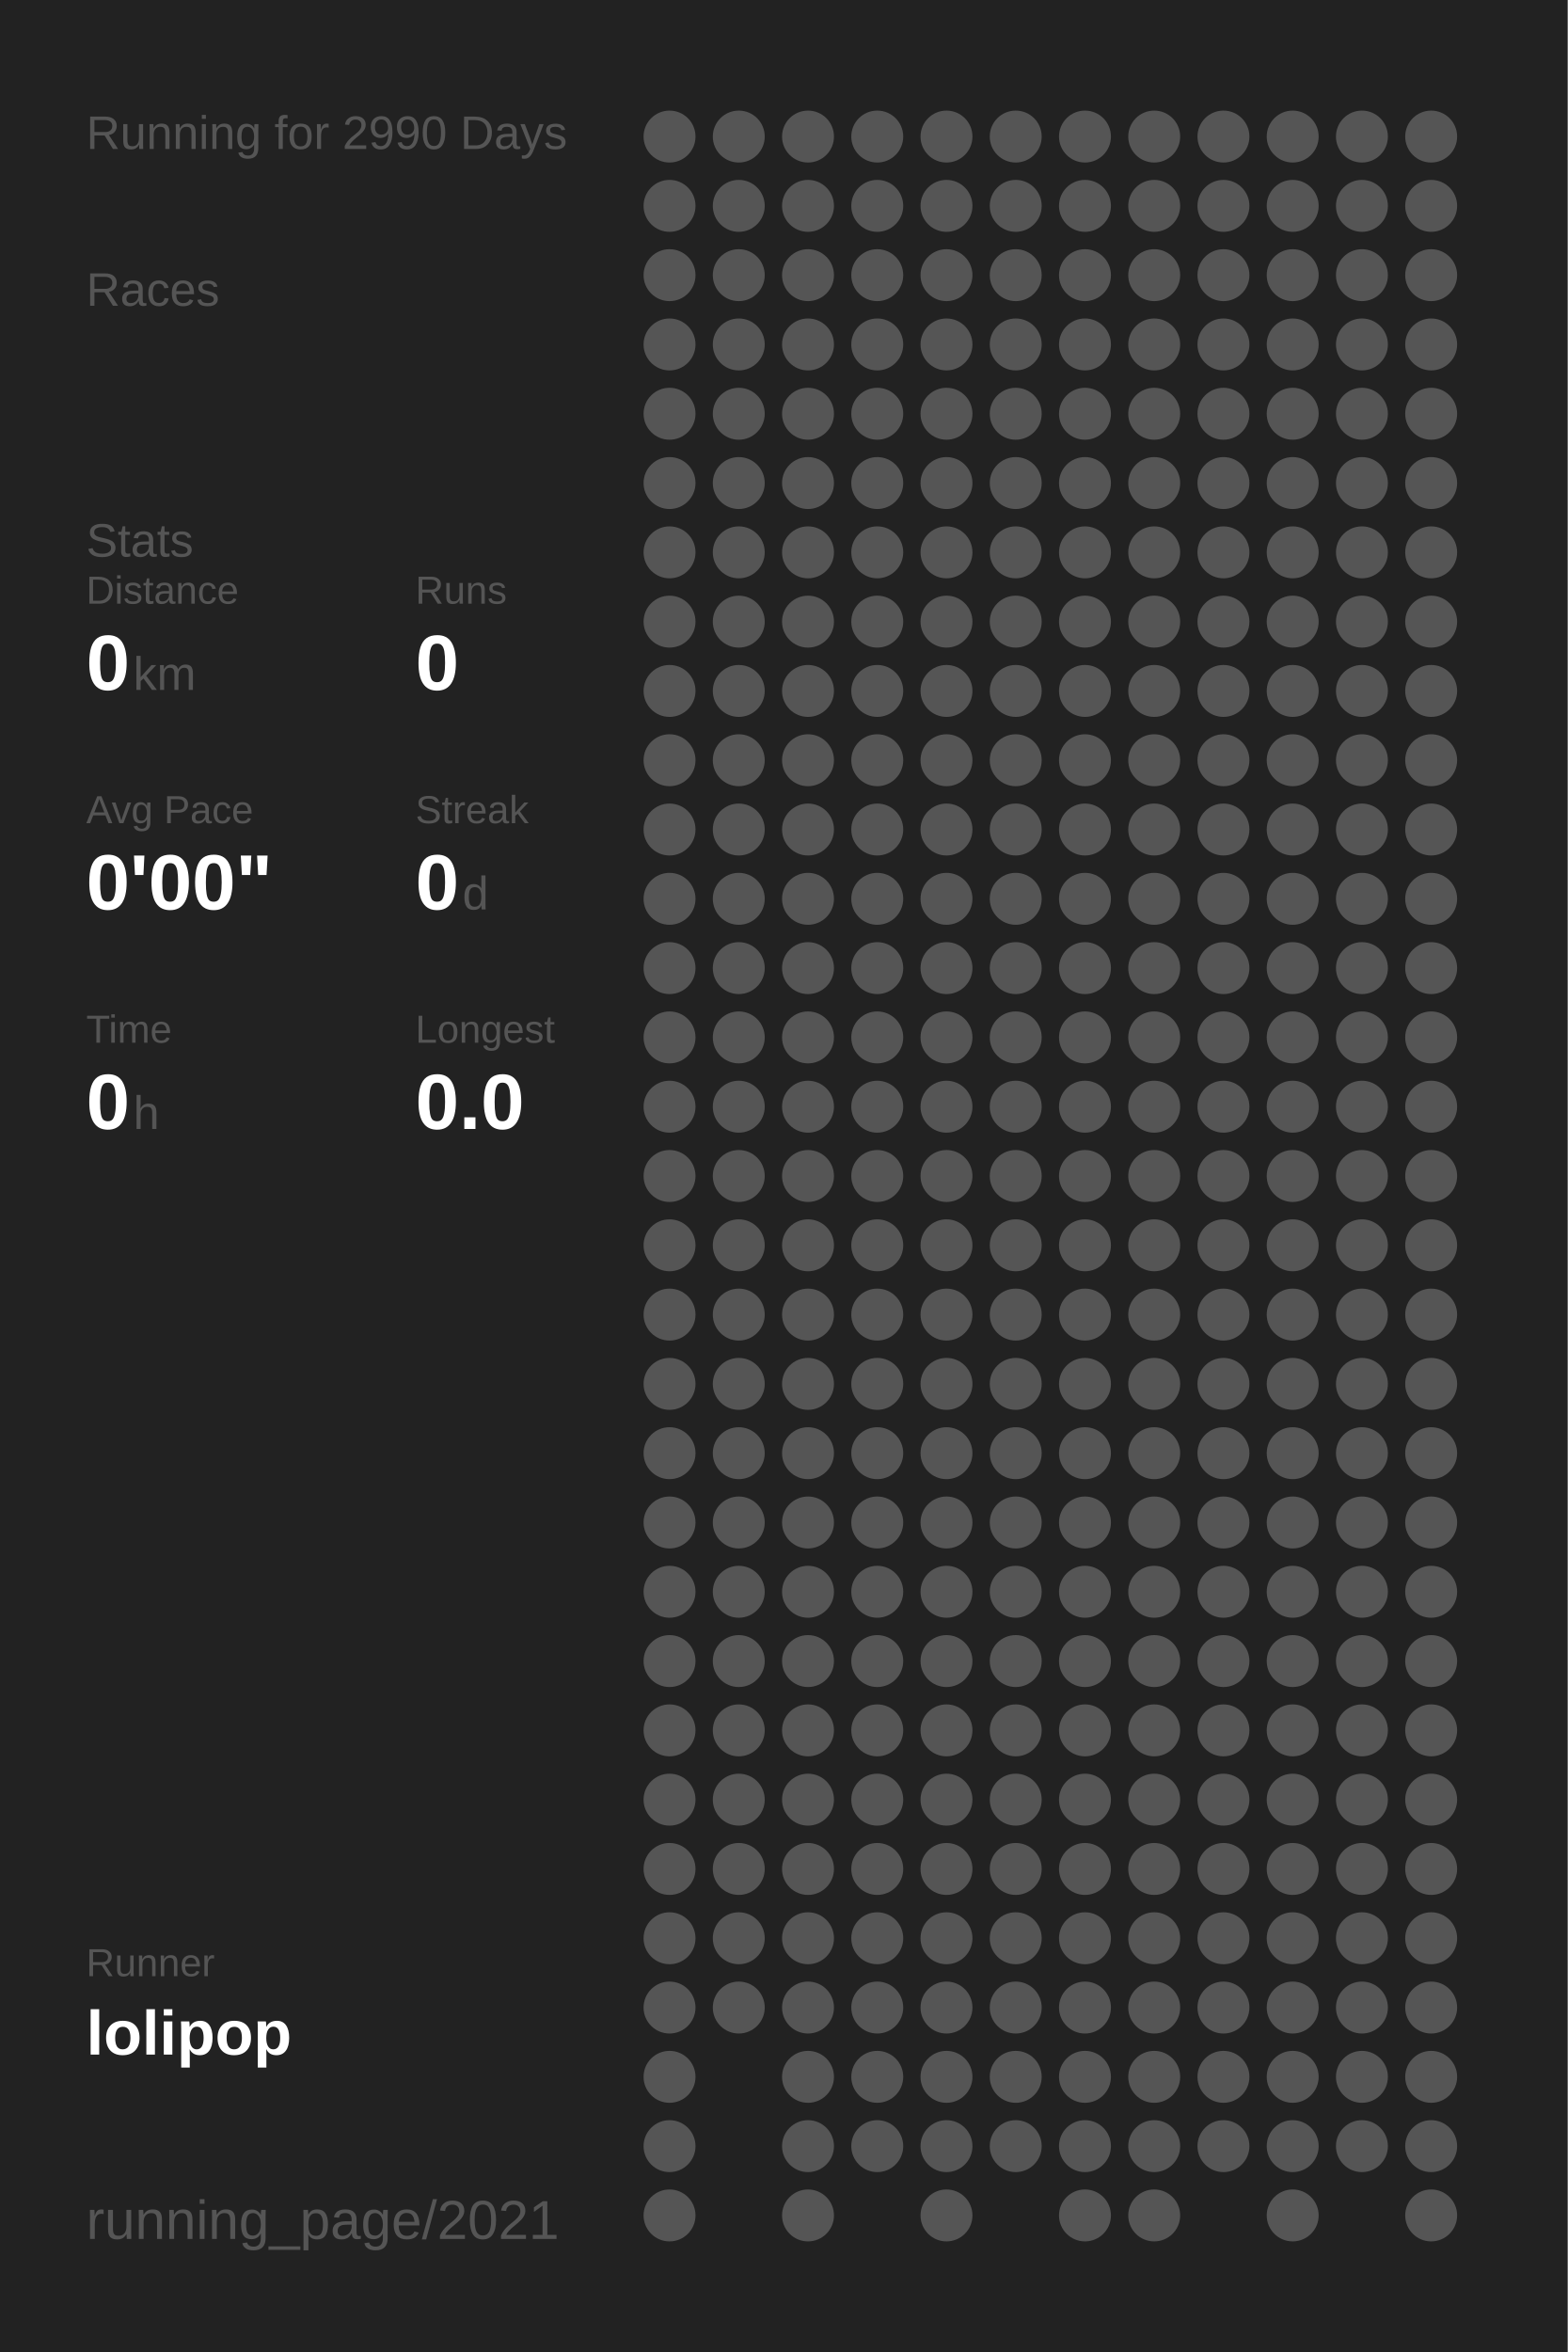
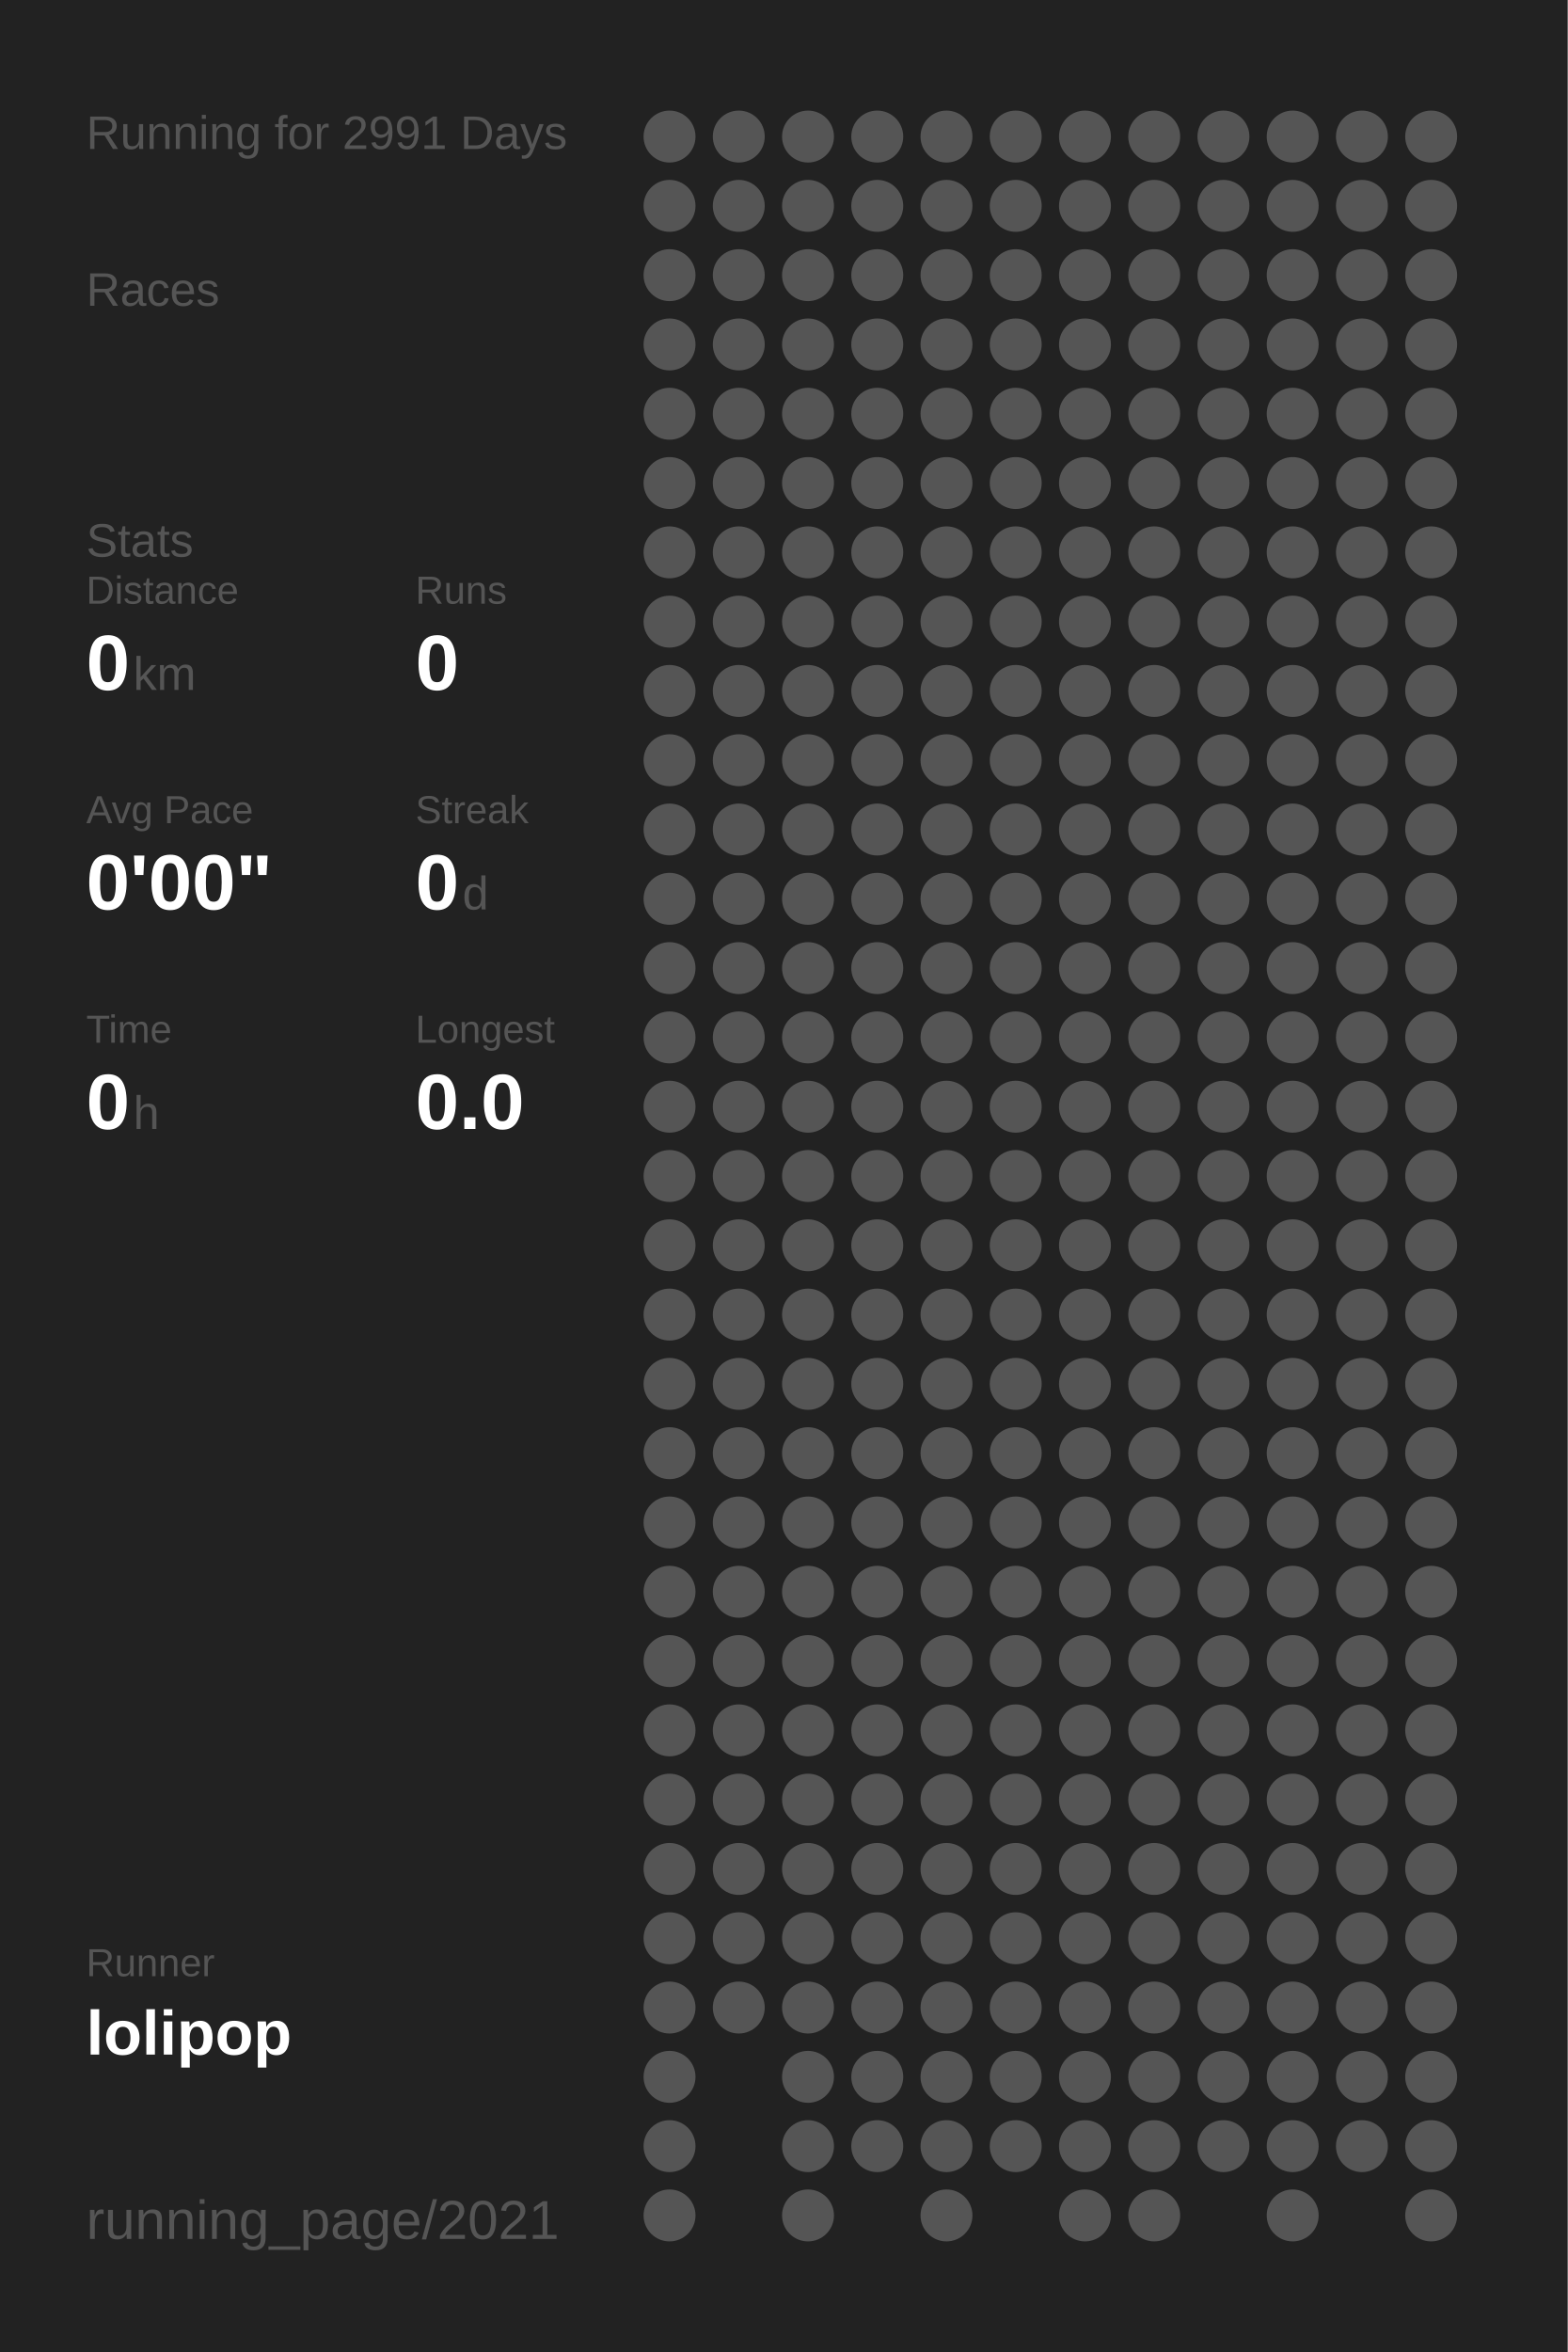
<svg xmlns="http://www.w3.org/2000/svg" baseProfile="full" height="300mm" version="1.1" viewBox="0,0,200,300" width="200mm">
  <defs />
  <rect fill="#222222" height="300" width="200" x="0" y="0" />
-   <text fill="#555555" style="font-size:6px; font-family:Arial;" x="11" y="19">Running for 2990 Days</text>
+   <text fill="#555555" style="font-size:6px; font-family:Arial;" x="11" y="19">Running for 2991 Days</text>
  <text fill="#555555" style="font-size:6px; font-family:Arial;" x="11" y="39">Races</text>
  <text fill="#555555" style="font-size:6px; font-family:Arial;" x="11" y="71">Stats</text>
  <text fill="#555555" style="font-size:5px; font-family:Arial;" x="11" y="77">Distance</text>
  <text fill="#FFFFFF" style="font-size:10px; font-family:Arial; font-weight:bold;" x="11" y="88">0</text>
  <text fill="#555555" style="font-size:6px; font-family:Arial;" x="17" y="88">km</text>
  <text fill="#555555" style="font-size:5px; font-family:Arial;" x="53" y="77">Runs</text>
  <text fill="#FFFFFF" style="font-size:10px; font-family:Arial; font-weight:bold;" x="53" y="88">0</text>
  <text fill="#555555" style="font-size:5px; font-family:Arial;" x="11" y="105">Avg Pace</text>
  <text fill="#FFFFFF" style="font-size:10px; font-family:Arial; font-weight:bold;" x="11" y="116">0'00"</text>
  <text fill="#555555" style="font-size:5px; font-family:Arial;" x="53" y="105">Streak</text>
  <text fill="#FFFFFF" style="font-size:10px; font-family:Arial; font-weight:bold;" x="53" y="116">0</text>
  <text fill="#555555" style="font-size:6px; font-family:Arial;" x="59" y="116">d</text>
  <text fill="#555555" style="font-size:5px; font-family:Arial;" x="11" y="133">Time</text>
  <text fill="#FFFFFF" style="font-size:10px; font-family:Arial; font-weight:bold;" x="11" y="144">0</text>
  <text fill="#555555" style="font-size:6px; font-family:Arial;" x="17" y="144">h</text>
  <text fill="#555555" style="font-size:5px; font-family:Arial;" x="53" y="133">Longest</text>
  <text fill="#FFFFFF" style="font-size:10px; font-family:Arial; font-weight:bold;" x="53" y="144">0.0</text>
  <text fill="#555555" style="font-size:5px; font-family:Arial;" x="11" y="252.065">Runner</text>
  <text fill="#FFFFFF" style="font-size:8px; font-family:Arial; font-weight:bold;" x="11" y="262.065">lolipop</text>
  <text fill="#555555" style="font-size:7px; font-family:Arial;" x="11" y="285.581">running_page/2021</text>
  <circle cx="85.417" cy="17.419" fill="#555555" r="3.312" />
  <circle cx="85.417" cy="26.258" fill="#555555" r="3.312" />
  <circle cx="85.417" cy="35.097" fill="#555555" r="3.312" />
  <circle cx="85.417" cy="43.935" fill="#555555" r="3.312" />
  <circle cx="85.417" cy="52.774" fill="#555555" r="3.312" />
  <circle cx="85.417" cy="61.613" fill="#555555" r="3.312" />
  <circle cx="85.417" cy="70.452" fill="#555555" r="3.312" />
  <circle cx="85.417" cy="79.29" fill="#555555" r="3.312" />
  <circle cx="85.417" cy="88.129" fill="#555555" r="3.312" />
  <circle cx="85.417" cy="96.968" fill="#555555" r="3.312" />
  <circle cx="85.417" cy="105.806" fill="#555555" r="3.312" />
  <circle cx="85.417" cy="114.645" fill="#555555" r="3.312" />
  <circle cx="85.417" cy="123.484" fill="#555555" r="3.312" />
  <circle cx="85.417" cy="132.323" fill="#555555" r="3.312" />
  <circle cx="85.417" cy="141.161" fill="#555555" r="3.312" />
  <circle cx="85.417" cy="150" fill="#555555" r="3.312" />
  <circle cx="85.417" cy="158.839" fill="#555555" r="3.312" />
  <circle cx="85.417" cy="167.677" fill="#555555" r="3.312" />
  <circle cx="85.417" cy="176.516" fill="#555555" r="3.312" />
  <circle cx="85.417" cy="185.355" fill="#555555" r="3.312" />
  <circle cx="85.417" cy="194.194" fill="#555555" r="3.312" />
  <circle cx="85.417" cy="203.032" fill="#555555" r="3.312" />
  <circle cx="85.417" cy="211.871" fill="#555555" r="3.312" />
  <circle cx="85.417" cy="220.71" fill="#555555" r="3.312" />
  <circle cx="85.417" cy="229.548" fill="#555555" r="3.312" />
  <circle cx="85.417" cy="238.387" fill="#555555" r="3.312" />
  <circle cx="85.417" cy="247.226" fill="#555555" r="3.312" />
  <circle cx="85.417" cy="256.065" fill="#555555" r="3.312" />
  <circle cx="85.417" cy="264.903" fill="#555555" r="3.312" />
  <circle cx="85.417" cy="273.742" fill="#555555" r="3.312" />
  <circle cx="85.417" cy="282.581" fill="#555555" r="3.312" />
  <circle cx="94.25" cy="17.419" fill="#555555" r="3.312" />
  <circle cx="94.25" cy="26.258" fill="#555555" r="3.312" />
  <circle cx="94.25" cy="35.097" fill="#555555" r="3.312" />
  <circle cx="94.25" cy="43.935" fill="#555555" r="3.312" />
  <circle cx="94.25" cy="52.774" fill="#555555" r="3.312" />
  <circle cx="94.25" cy="61.613" fill="#555555" r="3.312" />
  <circle cx="94.25" cy="70.452" fill="#555555" r="3.312" />
  <circle cx="94.25" cy="79.29" fill="#555555" r="3.312" />
  <circle cx="94.25" cy="88.129" fill="#555555" r="3.312" />
  <circle cx="94.25" cy="96.968" fill="#555555" r="3.312" />
  <circle cx="94.25" cy="105.806" fill="#555555" r="3.312" />
  <circle cx="94.25" cy="114.645" fill="#555555" r="3.312" />
  <circle cx="94.25" cy="123.484" fill="#555555" r="3.312" />
  <circle cx="94.25" cy="132.323" fill="#555555" r="3.312" />
  <circle cx="94.25" cy="141.161" fill="#555555" r="3.312" />
  <circle cx="94.25" cy="150" fill="#555555" r="3.312" />
  <circle cx="94.25" cy="158.839" fill="#555555" r="3.312" />
  <circle cx="94.25" cy="167.677" fill="#555555" r="3.312" />
  <circle cx="94.25" cy="176.516" fill="#555555" r="3.312" />
  <circle cx="94.25" cy="185.355" fill="#555555" r="3.312" />
  <circle cx="94.25" cy="194.194" fill="#555555" r="3.312" />
  <circle cx="94.25" cy="203.032" fill="#555555" r="3.312" />
  <circle cx="94.25" cy="211.871" fill="#555555" r="3.312" />
  <circle cx="94.25" cy="220.71" fill="#555555" r="3.312" />
  <circle cx="94.25" cy="229.548" fill="#555555" r="3.312" />
  <circle cx="94.25" cy="238.387" fill="#555555" r="3.312" />
  <circle cx="94.25" cy="247.226" fill="#555555" r="3.312" />
  <circle cx="94.25" cy="256.065" fill="#555555" r="3.312" />
  <circle cx="103.083" cy="17.419" fill="#555555" r="3.312" />
  <circle cx="103.083" cy="26.258" fill="#555555" r="3.312" />
  <circle cx="103.083" cy="35.097" fill="#555555" r="3.312" />
  <circle cx="103.083" cy="43.935" fill="#555555" r="3.312" />
  <circle cx="103.083" cy="52.774" fill="#555555" r="3.312" />
  <circle cx="103.083" cy="61.613" fill="#555555" r="3.312" />
  <circle cx="103.083" cy="70.452" fill="#555555" r="3.312" />
  <circle cx="103.083" cy="79.29" fill="#555555" r="3.312" />
  <circle cx="103.083" cy="88.129" fill="#555555" r="3.312" />
  <circle cx="103.083" cy="96.968" fill="#555555" r="3.312" />
  <circle cx="103.083" cy="105.806" fill="#555555" r="3.312" />
  <circle cx="103.083" cy="114.645" fill="#555555" r="3.312" />
  <circle cx="103.083" cy="123.484" fill="#555555" r="3.312" />
  <circle cx="103.083" cy="132.323" fill="#555555" r="3.312" />
  <circle cx="103.083" cy="141.161" fill="#555555" r="3.312" />
  <circle cx="103.083" cy="150" fill="#555555" r="3.312" />
  <circle cx="103.083" cy="158.839" fill="#555555" r="3.312" />
  <circle cx="103.083" cy="167.677" fill="#555555" r="3.312" />
  <circle cx="103.083" cy="176.516" fill="#555555" r="3.312" />
  <circle cx="103.083" cy="185.355" fill="#555555" r="3.312" />
  <circle cx="103.083" cy="194.194" fill="#555555" r="3.312" />
  <circle cx="103.083" cy="203.032" fill="#555555" r="3.312" />
  <circle cx="103.083" cy="211.871" fill="#555555" r="3.312" />
  <circle cx="103.083" cy="220.71" fill="#555555" r="3.312" />
  <circle cx="103.083" cy="229.548" fill="#555555" r="3.312" />
  <circle cx="103.083" cy="238.387" fill="#555555" r="3.312" />
  <circle cx="103.083" cy="247.226" fill="#555555" r="3.312" />
  <circle cx="103.083" cy="256.065" fill="#555555" r="3.312" />
  <circle cx="103.083" cy="264.903" fill="#555555" r="3.312" />
  <circle cx="103.083" cy="273.742" fill="#555555" r="3.312" />
  <circle cx="103.083" cy="282.581" fill="#555555" r="3.312" />
  <circle cx="111.917" cy="17.419" fill="#555555" r="3.312" />
  <circle cx="111.917" cy="26.258" fill="#555555" r="3.312" />
  <circle cx="111.917" cy="35.097" fill="#555555" r="3.312" />
  <circle cx="111.917" cy="43.935" fill="#555555" r="3.312" />
  <circle cx="111.917" cy="52.774" fill="#555555" r="3.312" />
  <circle cx="111.917" cy="61.613" fill="#555555" r="3.312" />
  <circle cx="111.917" cy="70.452" fill="#555555" r="3.312" />
  <circle cx="111.917" cy="79.29" fill="#555555" r="3.312" />
  <circle cx="111.917" cy="88.129" fill="#555555" r="3.312" />
  <circle cx="111.917" cy="96.968" fill="#555555" r="3.312" />
  <circle cx="111.917" cy="105.806" fill="#555555" r="3.312" />
  <circle cx="111.917" cy="114.645" fill="#555555" r="3.312" />
  <circle cx="111.917" cy="123.484" fill="#555555" r="3.312" />
  <circle cx="111.917" cy="132.323" fill="#555555" r="3.312" />
  <circle cx="111.917" cy="141.161" fill="#555555" r="3.312" />
  <circle cx="111.917" cy="150" fill="#555555" r="3.312" />
  <circle cx="111.917" cy="158.839" fill="#555555" r="3.312" />
  <circle cx="111.917" cy="167.677" fill="#555555" r="3.312" />
  <circle cx="111.917" cy="176.516" fill="#555555" r="3.312" />
  <circle cx="111.917" cy="185.355" fill="#555555" r="3.312" />
  <circle cx="111.917" cy="194.194" fill="#555555" r="3.312" />
  <circle cx="111.917" cy="203.032" fill="#555555" r="3.312" />
  <circle cx="111.917" cy="211.871" fill="#555555" r="3.312" />
  <circle cx="111.917" cy="220.71" fill="#555555" r="3.312" />
  <circle cx="111.917" cy="229.548" fill="#555555" r="3.312" />
  <circle cx="111.917" cy="238.387" fill="#555555" r="3.312" />
  <circle cx="111.917" cy="247.226" fill="#555555" r="3.312" />
  <circle cx="111.917" cy="256.065" fill="#555555" r="3.312" />
  <circle cx="111.917" cy="264.903" fill="#555555" r="3.312" />
  <circle cx="111.917" cy="273.742" fill="#555555" r="3.312" />
  <circle cx="120.75" cy="17.419" fill="#555555" r="3.312" />
  <circle cx="120.75" cy="26.258" fill="#555555" r="3.312" />
  <circle cx="120.75" cy="35.097" fill="#555555" r="3.312" />
  <circle cx="120.75" cy="43.935" fill="#555555" r="3.312" />
  <circle cx="120.75" cy="52.774" fill="#555555" r="3.312" />
  <circle cx="120.75" cy="61.613" fill="#555555" r="3.312" />
  <circle cx="120.75" cy="70.452" fill="#555555" r="3.312" />
  <circle cx="120.75" cy="79.29" fill="#555555" r="3.312" />
  <circle cx="120.75" cy="88.129" fill="#555555" r="3.312" />
  <circle cx="120.75" cy="96.968" fill="#555555" r="3.312" />
  <circle cx="120.75" cy="105.806" fill="#555555" r="3.312" />
  <circle cx="120.75" cy="114.645" fill="#555555" r="3.312" />
  <circle cx="120.75" cy="123.484" fill="#555555" r="3.312" />
  <circle cx="120.75" cy="132.323" fill="#555555" r="3.312" />
  <circle cx="120.75" cy="141.161" fill="#555555" r="3.312" />
  <circle cx="120.75" cy="150" fill="#555555" r="3.312" />
  <circle cx="120.75" cy="158.839" fill="#555555" r="3.312" />
  <circle cx="120.75" cy="167.677" fill="#555555" r="3.312" />
  <circle cx="120.75" cy="176.516" fill="#555555" r="3.312" />
  <circle cx="120.75" cy="185.355" fill="#555555" r="3.312" />
  <circle cx="120.75" cy="194.194" fill="#555555" r="3.312" />
  <circle cx="120.75" cy="203.032" fill="#555555" r="3.312" />
  <circle cx="120.75" cy="211.871" fill="#555555" r="3.312" />
  <circle cx="120.75" cy="220.71" fill="#555555" r="3.312" />
  <circle cx="120.75" cy="229.548" fill="#555555" r="3.312" />
  <circle cx="120.75" cy="238.387" fill="#555555" r="3.312" />
  <circle cx="120.75" cy="247.226" fill="#555555" r="3.312" />
  <circle cx="120.75" cy="256.065" fill="#555555" r="3.312" />
  <circle cx="120.75" cy="264.903" fill="#555555" r="3.312" />
  <circle cx="120.75" cy="273.742" fill="#555555" r="3.312" />
  <circle cx="120.75" cy="282.581" fill="#555555" r="3.312" />
  <circle cx="129.583" cy="17.419" fill="#555555" r="3.312" />
  <circle cx="129.583" cy="26.258" fill="#555555" r="3.312" />
  <circle cx="129.583" cy="35.097" fill="#555555" r="3.312" />
  <circle cx="129.583" cy="43.935" fill="#555555" r="3.312" />
  <circle cx="129.583" cy="52.774" fill="#555555" r="3.312" />
  <circle cx="129.583" cy="61.613" fill="#555555" r="3.312" />
  <circle cx="129.583" cy="70.452" fill="#555555" r="3.312" />
  <circle cx="129.583" cy="79.29" fill="#555555" r="3.312" />
  <circle cx="129.583" cy="88.129" fill="#555555" r="3.312" />
  <circle cx="129.583" cy="96.968" fill="#555555" r="3.312" />
  <circle cx="129.583" cy="105.806" fill="#555555" r="3.312" />
  <circle cx="129.583" cy="114.645" fill="#555555" r="3.312" />
  <circle cx="129.583" cy="123.484" fill="#555555" r="3.312" />
  <circle cx="129.583" cy="132.323" fill="#555555" r="3.312" />
  <circle cx="129.583" cy="141.161" fill="#555555" r="3.312" />
  <circle cx="129.583" cy="150" fill="#555555" r="3.312" />
  <circle cx="129.583" cy="158.839" fill="#555555" r="3.312" />
  <circle cx="129.583" cy="167.677" fill="#555555" r="3.312" />
  <circle cx="129.583" cy="176.516" fill="#555555" r="3.312" />
  <circle cx="129.583" cy="185.355" fill="#555555" r="3.312" />
  <circle cx="129.583" cy="194.194" fill="#555555" r="3.312" />
  <circle cx="129.583" cy="203.032" fill="#555555" r="3.312" />
  <circle cx="129.583" cy="211.871" fill="#555555" r="3.312" />
  <circle cx="129.583" cy="220.71" fill="#555555" r="3.312" />
  <circle cx="129.583" cy="229.548" fill="#555555" r="3.312" />
  <circle cx="129.583" cy="238.387" fill="#555555" r="3.312" />
  <circle cx="129.583" cy="247.226" fill="#555555" r="3.312" />
  <circle cx="129.583" cy="256.065" fill="#555555" r="3.312" />
  <circle cx="129.583" cy="264.903" fill="#555555" r="3.312" />
  <circle cx="129.583" cy="273.742" fill="#555555" r="3.312" />
  <circle cx="138.417" cy="17.419" fill="#555555" r="3.312" />
  <circle cx="138.417" cy="26.258" fill="#555555" r="3.312" />
  <circle cx="138.417" cy="35.097" fill="#555555" r="3.312" />
  <circle cx="138.417" cy="43.935" fill="#555555" r="3.312" />
  <circle cx="138.417" cy="52.774" fill="#555555" r="3.312" />
  <circle cx="138.417" cy="61.613" fill="#555555" r="3.312" />
  <circle cx="138.417" cy="70.452" fill="#555555" r="3.312" />
  <circle cx="138.417" cy="79.29" fill="#555555" r="3.312" />
  <circle cx="138.417" cy="88.129" fill="#555555" r="3.312" />
  <circle cx="138.417" cy="96.968" fill="#555555" r="3.312" />
  <circle cx="138.417" cy="105.806" fill="#555555" r="3.312" />
  <circle cx="138.417" cy="114.645" fill="#555555" r="3.312" />
  <circle cx="138.417" cy="123.484" fill="#555555" r="3.312" />
  <circle cx="138.417" cy="132.323" fill="#555555" r="3.312" />
  <circle cx="138.417" cy="141.161" fill="#555555" r="3.312" />
  <circle cx="138.417" cy="150" fill="#555555" r="3.312" />
  <circle cx="138.417" cy="158.839" fill="#555555" r="3.312" />
  <circle cx="138.417" cy="167.677" fill="#555555" r="3.312" />
  <circle cx="138.417" cy="176.516" fill="#555555" r="3.312" />
  <circle cx="138.417" cy="185.355" fill="#555555" r="3.312" />
  <circle cx="138.417" cy="194.194" fill="#555555" r="3.312" />
  <circle cx="138.417" cy="203.032" fill="#555555" r="3.312" />
  <circle cx="138.417" cy="211.871" fill="#555555" r="3.312" />
  <circle cx="138.417" cy="220.71" fill="#555555" r="3.312" />
  <circle cx="138.417" cy="229.548" fill="#555555" r="3.312" />
  <circle cx="138.417" cy="238.387" fill="#555555" r="3.312" />
  <circle cx="138.417" cy="247.226" fill="#555555" r="3.312" />
  <circle cx="138.417" cy="256.065" fill="#555555" r="3.312" />
  <circle cx="138.417" cy="264.903" fill="#555555" r="3.312" />
  <circle cx="138.417" cy="273.742" fill="#555555" r="3.312" />
  <circle cx="138.417" cy="282.581" fill="#555555" r="3.312" />
  <circle cx="147.25" cy="17.419" fill="#555555" r="3.312" />
  <circle cx="147.25" cy="26.258" fill="#555555" r="3.312" />
  <circle cx="147.25" cy="35.097" fill="#555555" r="3.312" />
  <circle cx="147.25" cy="43.935" fill="#555555" r="3.312" />
  <circle cx="147.25" cy="52.774" fill="#555555" r="3.312" />
  <circle cx="147.25" cy="61.613" fill="#555555" r="3.312" />
  <circle cx="147.25" cy="70.452" fill="#555555" r="3.312" />
  <circle cx="147.25" cy="79.29" fill="#555555" r="3.312" />
  <circle cx="147.25" cy="88.129" fill="#555555" r="3.312" />
  <circle cx="147.25" cy="96.968" fill="#555555" r="3.312" />
  <circle cx="147.25" cy="105.806" fill="#555555" r="3.312" />
  <circle cx="147.25" cy="114.645" fill="#555555" r="3.312" />
  <circle cx="147.25" cy="123.484" fill="#555555" r="3.312" />
  <circle cx="147.25" cy="132.323" fill="#555555" r="3.312" />
  <circle cx="147.25" cy="141.161" fill="#555555" r="3.312" />
  <circle cx="147.25" cy="150" fill="#555555" r="3.312" />
  <circle cx="147.25" cy="158.839" fill="#555555" r="3.312" />
  <circle cx="147.25" cy="167.677" fill="#555555" r="3.312" />
  <circle cx="147.25" cy="176.516" fill="#555555" r="3.312" />
  <circle cx="147.25" cy="185.355" fill="#555555" r="3.312" />
  <circle cx="147.25" cy="194.194" fill="#555555" r="3.312" />
  <circle cx="147.25" cy="203.032" fill="#555555" r="3.312" />
  <circle cx="147.25" cy="211.871" fill="#555555" r="3.312" />
  <circle cx="147.25" cy="220.71" fill="#555555" r="3.312" />
  <circle cx="147.25" cy="229.548" fill="#555555" r="3.312" />
  <circle cx="147.25" cy="238.387" fill="#555555" r="3.312" />
  <circle cx="147.25" cy="247.226" fill="#555555" r="3.312" />
  <circle cx="147.25" cy="256.065" fill="#555555" r="3.312" />
  <circle cx="147.25" cy="264.903" fill="#555555" r="3.312" />
  <circle cx="147.25" cy="273.742" fill="#555555" r="3.312" />
  <circle cx="147.25" cy="282.581" fill="#555555" r="3.312" />
  <circle cx="156.083" cy="17.419" fill="#555555" r="3.312" />
  <circle cx="156.083" cy="26.258" fill="#555555" r="3.312" />
  <circle cx="156.083" cy="35.097" fill="#555555" r="3.312" />
  <circle cx="156.083" cy="43.935" fill="#555555" r="3.312" />
  <circle cx="156.083" cy="52.774" fill="#555555" r="3.312" />
  <circle cx="156.083" cy="61.613" fill="#555555" r="3.312" />
  <circle cx="156.083" cy="70.452" fill="#555555" r="3.312" />
  <circle cx="156.083" cy="79.29" fill="#555555" r="3.312" />
  <circle cx="156.083" cy="88.129" fill="#555555" r="3.312" />
  <circle cx="156.083" cy="96.968" fill="#555555" r="3.312" />
  <circle cx="156.083" cy="105.806" fill="#555555" r="3.312" />
  <circle cx="156.083" cy="114.645" fill="#555555" r="3.312" />
  <circle cx="156.083" cy="123.484" fill="#555555" r="3.312" />
  <circle cx="156.083" cy="132.323" fill="#555555" r="3.312" />
  <circle cx="156.083" cy="141.161" fill="#555555" r="3.312" />
  <circle cx="156.083" cy="150" fill="#555555" r="3.312" />
  <circle cx="156.083" cy="158.839" fill="#555555" r="3.312" />
  <circle cx="156.083" cy="167.677" fill="#555555" r="3.312" />
  <circle cx="156.083" cy="176.516" fill="#555555" r="3.312" />
  <circle cx="156.083" cy="185.355" fill="#555555" r="3.312" />
  <circle cx="156.083" cy="194.194" fill="#555555" r="3.312" />
  <circle cx="156.083" cy="203.032" fill="#555555" r="3.312" />
  <circle cx="156.083" cy="211.871" fill="#555555" r="3.312" />
  <circle cx="156.083" cy="220.71" fill="#555555" r="3.312" />
  <circle cx="156.083" cy="229.548" fill="#555555" r="3.312" />
  <circle cx="156.083" cy="238.387" fill="#555555" r="3.312" />
  <circle cx="156.083" cy="247.226" fill="#555555" r="3.312" />
  <circle cx="156.083" cy="256.065" fill="#555555" r="3.312" />
  <circle cx="156.083" cy="264.903" fill="#555555" r="3.312" />
  <circle cx="156.083" cy="273.742" fill="#555555" r="3.312" />
  <circle cx="164.917" cy="17.419" fill="#555555" r="3.312" />
  <circle cx="164.917" cy="26.258" fill="#555555" r="3.312" />
  <circle cx="164.917" cy="35.097" fill="#555555" r="3.312" />
  <circle cx="164.917" cy="43.935" fill="#555555" r="3.312" />
  <circle cx="164.917" cy="52.774" fill="#555555" r="3.312" />
  <circle cx="164.917" cy="61.613" fill="#555555" r="3.312" />
  <circle cx="164.917" cy="70.452" fill="#555555" r="3.312" />
  <circle cx="164.917" cy="79.29" fill="#555555" r="3.312" />
  <circle cx="164.917" cy="88.129" fill="#555555" r="3.312" />
  <circle cx="164.917" cy="96.968" fill="#555555" r="3.312" />
  <circle cx="164.917" cy="105.806" fill="#555555" r="3.312" />
  <circle cx="164.917" cy="114.645" fill="#555555" r="3.312" />
  <circle cx="164.917" cy="123.484" fill="#555555" r="3.312" />
  <circle cx="164.917" cy="132.323" fill="#555555" r="3.312" />
  <circle cx="164.917" cy="141.161" fill="#555555" r="3.312" />
  <circle cx="164.917" cy="150" fill="#555555" r="3.312" />
  <circle cx="164.917" cy="158.839" fill="#555555" r="3.312" />
  <circle cx="164.917" cy="167.677" fill="#555555" r="3.312" />
  <circle cx="164.917" cy="176.516" fill="#555555" r="3.312" />
  <circle cx="164.917" cy="185.355" fill="#555555" r="3.312" />
  <circle cx="164.917" cy="194.194" fill="#555555" r="3.312" />
  <circle cx="164.917" cy="203.032" fill="#555555" r="3.312" />
  <circle cx="164.917" cy="211.871" fill="#555555" r="3.312" />
  <circle cx="164.917" cy="220.71" fill="#555555" r="3.312" />
  <circle cx="164.917" cy="229.548" fill="#555555" r="3.312" />
  <circle cx="164.917" cy="238.387" fill="#555555" r="3.312" />
  <circle cx="164.917" cy="247.226" fill="#555555" r="3.312" />
  <circle cx="164.917" cy="256.065" fill="#555555" r="3.312" />
  <circle cx="164.917" cy="264.903" fill="#555555" r="3.312" />
  <circle cx="164.917" cy="273.742" fill="#555555" r="3.312" />
  <circle cx="164.917" cy="282.581" fill="#555555" r="3.312" />
  <circle cx="173.75" cy="17.419" fill="#555555" r="3.312" />
  <circle cx="173.75" cy="26.258" fill="#555555" r="3.312" />
  <circle cx="173.75" cy="35.097" fill="#555555" r="3.312" />
  <circle cx="173.75" cy="43.935" fill="#555555" r="3.312" />
  <circle cx="173.75" cy="52.774" fill="#555555" r="3.312" />
  <circle cx="173.75" cy="61.613" fill="#555555" r="3.312" />
  <circle cx="173.75" cy="70.452" fill="#555555" r="3.312" />
  <circle cx="173.75" cy="79.29" fill="#555555" r="3.312" />
  <circle cx="173.75" cy="88.129" fill="#555555" r="3.312" />
  <circle cx="173.75" cy="96.968" fill="#555555" r="3.312" />
  <circle cx="173.75" cy="105.806" fill="#555555" r="3.312" />
  <circle cx="173.75" cy="114.645" fill="#555555" r="3.312" />
  <circle cx="173.75" cy="123.484" fill="#555555" r="3.312" />
  <circle cx="173.75" cy="132.323" fill="#555555" r="3.312" />
  <circle cx="173.75" cy="141.161" fill="#555555" r="3.312" />
  <circle cx="173.75" cy="150" fill="#555555" r="3.312" />
  <circle cx="173.75" cy="158.839" fill="#555555" r="3.312" />
  <circle cx="173.75" cy="167.677" fill="#555555" r="3.312" />
  <circle cx="173.75" cy="176.516" fill="#555555" r="3.312" />
  <circle cx="173.75" cy="185.355" fill="#555555" r="3.312" />
  <circle cx="173.75" cy="194.194" fill="#555555" r="3.312" />
  <circle cx="173.75" cy="203.032" fill="#555555" r="3.312" />
  <circle cx="173.75" cy="211.871" fill="#555555" r="3.312" />
  <circle cx="173.75" cy="220.71" fill="#555555" r="3.312" />
  <circle cx="173.75" cy="229.548" fill="#555555" r="3.312" />
  <circle cx="173.75" cy="238.387" fill="#555555" r="3.312" />
  <circle cx="173.75" cy="247.226" fill="#555555" r="3.312" />
  <circle cx="173.75" cy="256.065" fill="#555555" r="3.312" />
  <circle cx="173.75" cy="264.903" fill="#555555" r="3.312" />
  <circle cx="173.75" cy="273.742" fill="#555555" r="3.312" />
  <circle cx="182.583" cy="17.419" fill="#555555" r="3.312" />
  <circle cx="182.583" cy="26.258" fill="#555555" r="3.312" />
  <circle cx="182.583" cy="35.097" fill="#555555" r="3.312" />
  <circle cx="182.583" cy="43.935" fill="#555555" r="3.312" />
  <circle cx="182.583" cy="52.774" fill="#555555" r="3.312" />
  <circle cx="182.583" cy="61.613" fill="#555555" r="3.312" />
  <circle cx="182.583" cy="70.452" fill="#555555" r="3.312" />
  <circle cx="182.583" cy="79.29" fill="#555555" r="3.312" />
  <circle cx="182.583" cy="88.129" fill="#555555" r="3.312" />
  <circle cx="182.583" cy="96.968" fill="#555555" r="3.312" />
  <circle cx="182.583" cy="105.806" fill="#555555" r="3.312" />
  <circle cx="182.583" cy="114.645" fill="#555555" r="3.312" />
  <circle cx="182.583" cy="123.484" fill="#555555" r="3.312" />
  <circle cx="182.583" cy="132.323" fill="#555555" r="3.312" />
  <circle cx="182.583" cy="141.161" fill="#555555" r="3.312" />
  <circle cx="182.583" cy="150" fill="#555555" r="3.312" />
  <circle cx="182.583" cy="158.839" fill="#555555" r="3.312" />
  <circle cx="182.583" cy="167.677" fill="#555555" r="3.312" />
  <circle cx="182.583" cy="176.516" fill="#555555" r="3.312" />
  <circle cx="182.583" cy="185.355" fill="#555555" r="3.312" />
  <circle cx="182.583" cy="194.194" fill="#555555" r="3.312" />
  <circle cx="182.583" cy="203.032" fill="#555555" r="3.312" />
  <circle cx="182.583" cy="211.871" fill="#555555" r="3.312" />
  <circle cx="182.583" cy="220.71" fill="#555555" r="3.312" />
  <circle cx="182.583" cy="229.548" fill="#555555" r="3.312" />
  <circle cx="182.583" cy="238.387" fill="#555555" r="3.312" />
  <circle cx="182.583" cy="247.226" fill="#555555" r="3.312" />
  <circle cx="182.583" cy="256.065" fill="#555555" r="3.312" />
  <circle cx="182.583" cy="264.903" fill="#555555" r="3.312" />
  <circle cx="182.583" cy="273.742" fill="#555555" r="3.312" />
  <circle cx="182.583" cy="282.581" fill="#555555" r="3.312" />
</svg>
